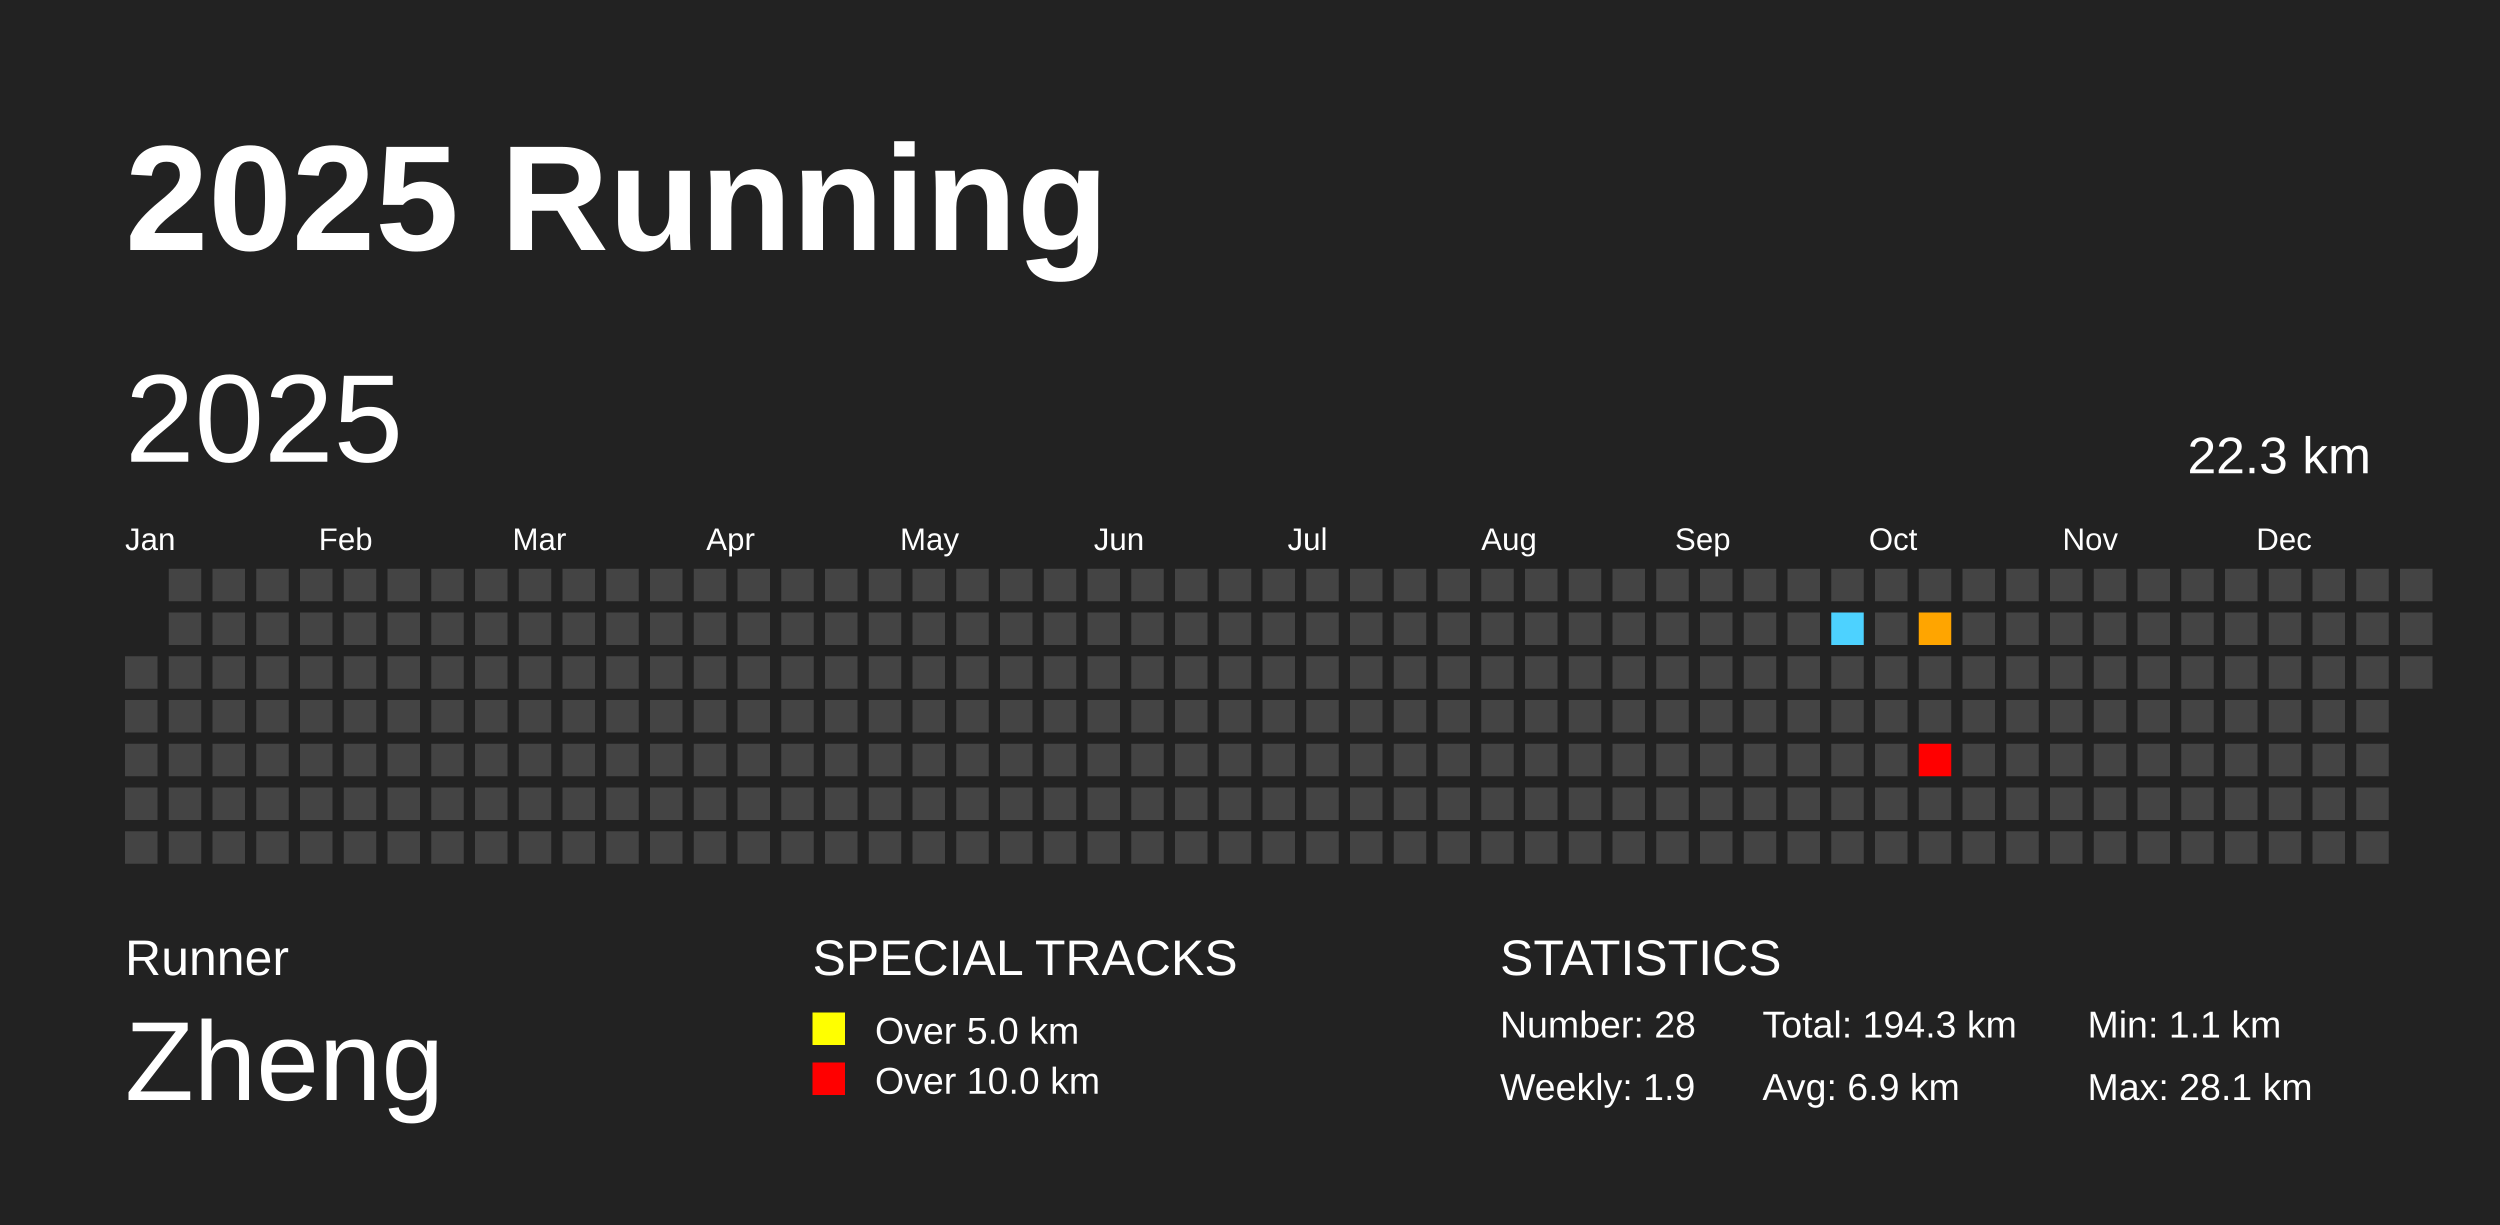
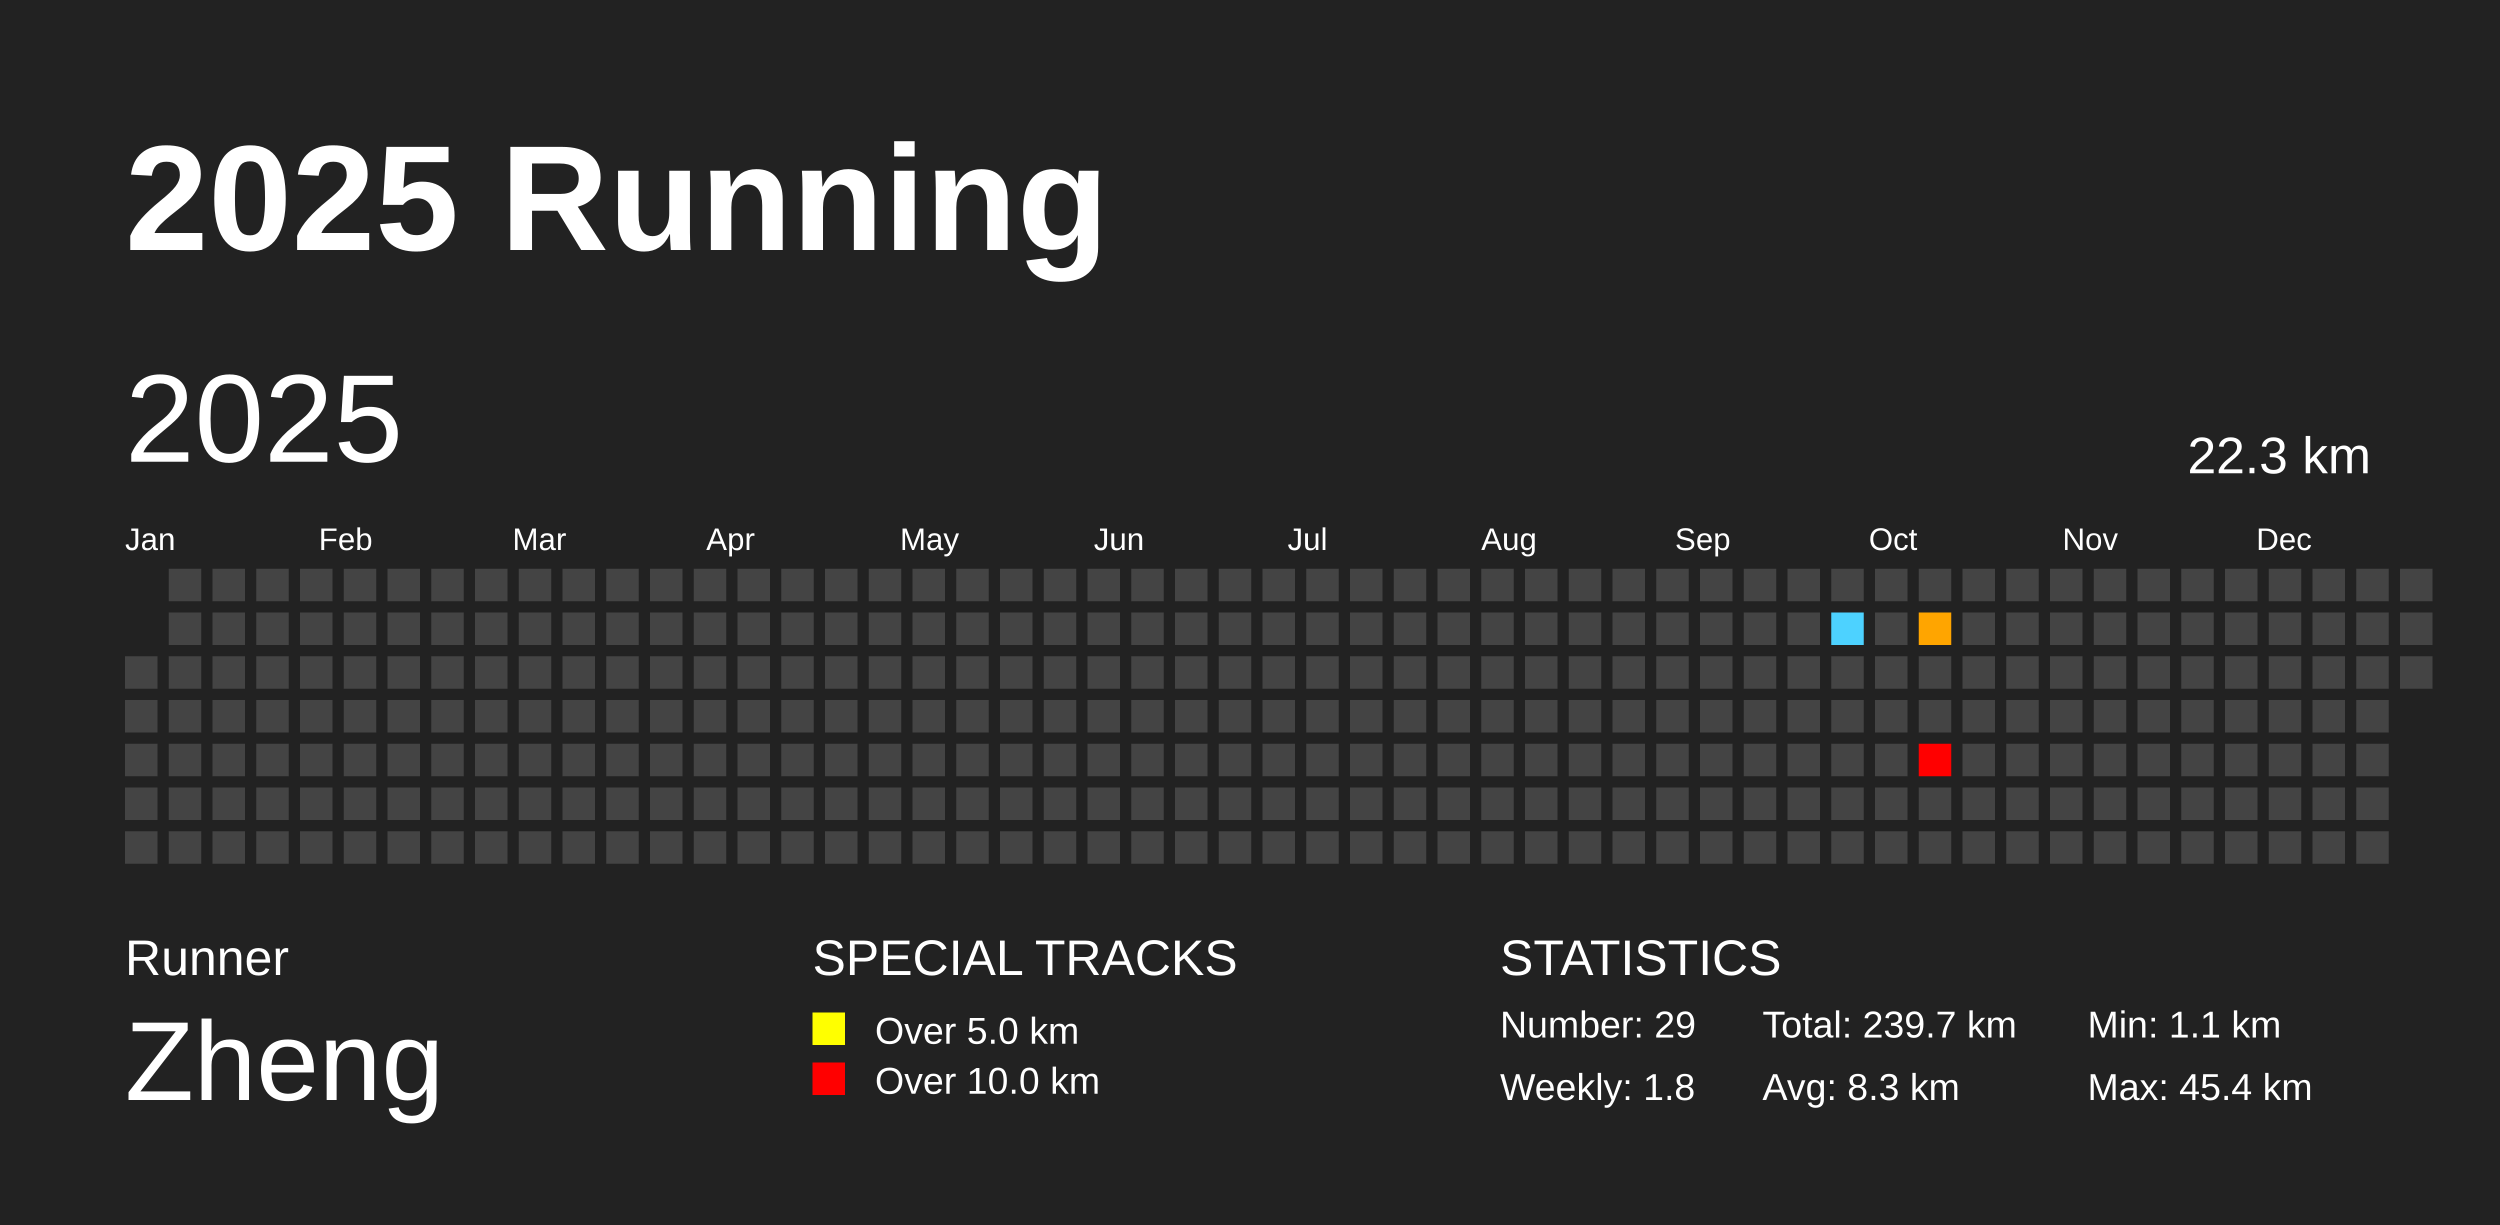
<svg xmlns="http://www.w3.org/2000/svg" baseProfile="full" height="98mm" version="1.1" viewBox="0,0,200,98" width="200mm">
  <defs />
  <rect fill="#222222" height="98" width="200" x="0" y="0" />
  <text fill="#FFFFFF" style="font-size:12px; font-family:Arial; font-weight:bold;" x="10" y="20">2025 Running</text>
  <text fill="#FFFFFF" style="font-size:4px; font-family:Arial" x="10" y="78">Runner</text>
  <text fill="#FFFFFF" style="font-size:9px; font-family:Arial" x="10" y="88">Zheng</text>
  <text fill="#FFFFFF" style="font-size:4px; font-family:Arial" x="65" y="78">SPECIAL TRACKS</text>
  <rect fill="yellow" height="2.6" width="2.6" x="65" y="81" />
  <text fill="#FFFFFF" style="font-size:3px; font-family:Arial" x="70" y="83.5">Over 5.0 km</text>
  <rect fill="red" height="2.6" width="2.6" x="65" y="85" />
  <text fill="#FFFFFF" style="font-size:3px; font-family:Arial" x="70" y="87.5">Over 10.0 km</text>
  <text fill="#FFFFFF" style="font-size:4px; font-family:Arial" x="120" y="78">STATISTICS</text>
-   <text fill="#FFFFFF" style="font-size:3px; font-family:Arial" x="120" y="83">Number: 28</text>
-   <text fill="#FFFFFF" style="font-size:3px; font-family:Arial" x="120" y="88">Weekly: 1.9</text>
-   <text fill="#FFFFFF" style="font-size:3px; font-family:Arial" x="141" y="83">Total: 194.3 km</text>
-   <text fill="#FFFFFF" style="font-size:3px; font-family:Arial" x="141" y="88">Avg: 6.9 km</text>
+   <text fill="#FFFFFF" style="font-size:3px; font-family:Arial" x="120" y="83">Number: 29</text>
+   <text fill="#FFFFFF" style="font-size:3px; font-family:Arial" x="120" y="88">Weekly: 1.8</text>
+   <text fill="#FFFFFF" style="font-size:3px; font-family:Arial" x="141" y="83">Total: 239.7 km</text>
+   <text fill="#FFFFFF" style="font-size:3px; font-family:Arial" x="141" y="88">Avg: 8.3 km</text>
  <text fill="#FFFFFF" style="font-size:3px; font-family:Arial" x="167" y="83">Min: 1.1 km</text>
-   <text fill="#FFFFFF" style="font-size:3px; font-family:Arial" x="167" y="88">Max: 28.1 km</text>
+   <text fill="#FFFFFF" style="font-size:3px; font-family:Arial" x="167" y="88">Max: 45.4 km</text>
  <text dominant-baseline="hanging" fill="#FFFFFF" style="font-size:10.0px; font-family:Arial;" x="10" y="30">2025</text>
  <text dominant-baseline="hanging" fill="#FFFFFF" style="font-size:4.125px; font-family:Arial;" x="175" y="35">22.3 km</text>
  <text fill="#FFFFFF" style="font-size:2.5px; font-family:Arial" x="10.0" y="44">Jan</text>
  <text fill="#FFFFFF" style="font-size:2.5px; font-family:Arial" x="25.5" y="44">Feb</text>
  <text fill="#FFFFFF" style="font-size:2.5px; font-family:Arial" x="41.0" y="44">Mar</text>
  <text fill="#FFFFFF" style="font-size:2.5px; font-family:Arial" x="56.5" y="44">Apr</text>
  <text fill="#FFFFFF" style="font-size:2.5px; font-family:Arial" x="72.0" y="44">May</text>
  <text fill="#FFFFFF" style="font-size:2.5px; font-family:Arial" x="87.5" y="44">Jun</text>
  <text fill="#FFFFFF" style="font-size:2.5px; font-family:Arial" x="103.0" y="44">Jul</text>
  <text fill="#FFFFFF" style="font-size:2.5px; font-family:Arial" x="118.5" y="44">Aug</text>
  <text fill="#FFFFFF" style="font-size:2.5px; font-family:Arial" x="134.0" y="44">Sep</text>
  <text fill="#FFFFFF" style="font-size:2.5px; font-family:Arial" x="149.5" y="44">Oct</text>
  <text fill="#FFFFFF" style="font-size:2.5px; font-family:Arial" x="165.0" y="44">Nov</text>
  <text fill="#FFFFFF" style="font-size:2.5px; font-family:Arial" x="180.5" y="44">Dec</text>
  <rect fill="#444444" height="2.6" width="2.6" x="10.0" y="52.5" />
  <rect fill="#444444" height="2.6" width="2.6" x="10.0" y="56.0" />
  <rect fill="#444444" height="2.6" width="2.6" x="10.0" y="59.5" />
  <rect fill="#444444" height="2.6" width="2.6" x="10.0" y="63.0" />
  <rect fill="#444444" height="2.6" width="2.6" x="10.0" y="66.5" />
  <rect fill="#444444" height="2.6" width="2.6" x="13.5" y="45.5" />
  <rect fill="#444444" height="2.6" width="2.6" x="13.5" y="49.0" />
  <rect fill="#444444" height="2.6" width="2.6" x="13.5" y="52.5" />
  <rect fill="#444444" height="2.6" width="2.6" x="13.5" y="56.0" />
  <rect fill="#444444" height="2.6" width="2.6" x="13.5" y="59.5" />
  <rect fill="#444444" height="2.6" width="2.6" x="13.5" y="63.0" />
  <rect fill="#444444" height="2.6" width="2.6" x="13.5" y="66.5" />
  <rect fill="#444444" height="2.6" width="2.6" x="17.0" y="45.5" />
  <rect fill="#444444" height="2.6" width="2.6" x="17.0" y="49.0" />
  <rect fill="#444444" height="2.6" width="2.6" x="17.0" y="52.5" />
  <rect fill="#444444" height="2.6" width="2.6" x="17.0" y="56.0" />
  <rect fill="#444444" height="2.6" width="2.6" x="17.0" y="59.5" />
  <rect fill="#444444" height="2.6" width="2.6" x="17.0" y="63.0" />
  <rect fill="#444444" height="2.6" width="2.6" x="17.0" y="66.5" />
  <rect fill="#444444" height="2.6" width="2.6" x="20.5" y="45.5" />
  <rect fill="#444444" height="2.6" width="2.6" x="20.5" y="49.0" />
  <rect fill="#444444" height="2.6" width="2.6" x="20.5" y="52.5" />
  <rect fill="#444444" height="2.6" width="2.6" x="20.5" y="56.0" />
  <rect fill="#444444" height="2.6" width="2.6" x="20.5" y="59.5" />
  <rect fill="#444444" height="2.6" width="2.6" x="20.5" y="63.0" />
  <rect fill="#444444" height="2.6" width="2.6" x="20.5" y="66.5" />
  <rect fill="#444444" height="2.6" width="2.6" x="24.0" y="45.5" />
  <rect fill="#444444" height="2.6" width="2.6" x="24.0" y="49.0" />
  <rect fill="#444444" height="2.6" width="2.6" x="24.0" y="52.5" />
  <rect fill="#444444" height="2.6" width="2.6" x="24.0" y="56.0" />
  <rect fill="#444444" height="2.6" width="2.6" x="24.0" y="59.5" />
  <rect fill="#444444" height="2.6" width="2.6" x="24.0" y="63.0" />
  <rect fill="#444444" height="2.6" width="2.6" x="24.0" y="66.5" />
  <rect fill="#444444" height="2.6" width="2.6" x="27.5" y="45.5" />
  <rect fill="#444444" height="2.6" width="2.6" x="27.5" y="49.0" />
  <rect fill="#444444" height="2.6" width="2.6" x="27.5" y="52.5" />
  <rect fill="#444444" height="2.6" width="2.6" x="27.5" y="56.0" />
  <rect fill="#444444" height="2.6" width="2.6" x="27.5" y="59.5" />
  <rect fill="#444444" height="2.6" width="2.6" x="27.5" y="63.0" />
  <rect fill="#444444" height="2.6" width="2.6" x="27.5" y="66.5" />
  <rect fill="#444444" height="2.6" width="2.6" x="31.0" y="45.5" />
  <rect fill="#444444" height="2.6" width="2.6" x="31.0" y="49.0" />
  <rect fill="#444444" height="2.6" width="2.6" x="31.0" y="52.5" />
  <rect fill="#444444" height="2.6" width="2.6" x="31.0" y="56.0" />
  <rect fill="#444444" height="2.6" width="2.6" x="31.0" y="59.5" />
  <rect fill="#444444" height="2.6" width="2.6" x="31.0" y="63.0" />
  <rect fill="#444444" height="2.6" width="2.6" x="31.0" y="66.5" />
  <rect fill="#444444" height="2.6" width="2.6" x="34.5" y="45.5" />
  <rect fill="#444444" height="2.6" width="2.6" x="34.5" y="49.0" />
  <rect fill="#444444" height="2.6" width="2.6" x="34.5" y="52.5" />
  <rect fill="#444444" height="2.6" width="2.6" x="34.5" y="56.0" />
  <rect fill="#444444" height="2.6" width="2.6" x="34.5" y="59.5" />
  <rect fill="#444444" height="2.6" width="2.6" x="34.5" y="63.0" />
  <rect fill="#444444" height="2.6" width="2.6" x="34.5" y="66.5" />
  <rect fill="#444444" height="2.6" width="2.6" x="38.0" y="45.5" />
  <rect fill="#444444" height="2.6" width="2.6" x="38.0" y="49.0" />
  <rect fill="#444444" height="2.6" width="2.6" x="38.0" y="52.5" />
  <rect fill="#444444" height="2.6" width="2.6" x="38.0" y="56.0" />
  <rect fill="#444444" height="2.6" width="2.6" x="38.0" y="59.5" />
  <rect fill="#444444" height="2.6" width="2.6" x="38.0" y="63.0" />
  <rect fill="#444444" height="2.6" width="2.6" x="38.0" y="66.5" />
  <rect fill="#444444" height="2.6" width="2.6" x="41.5" y="45.5" />
  <rect fill="#444444" height="2.6" width="2.6" x="41.5" y="49.0" />
  <rect fill="#444444" height="2.6" width="2.6" x="41.5" y="52.5" />
  <rect fill="#444444" height="2.6" width="2.6" x="41.5" y="56.0" />
  <rect fill="#444444" height="2.6" width="2.6" x="41.5" y="59.5" />
  <rect fill="#444444" height="2.6" width="2.6" x="41.5" y="63.0" />
  <rect fill="#444444" height="2.6" width="2.6" x="41.5" y="66.5" />
  <rect fill="#444444" height="2.6" width="2.6" x="45.0" y="45.5" />
  <rect fill="#444444" height="2.6" width="2.6" x="45.0" y="49.0" />
  <rect fill="#444444" height="2.6" width="2.6" x="45.0" y="52.5" />
  <rect fill="#444444" height="2.6" width="2.6" x="45.0" y="56.0" />
  <rect fill="#444444" height="2.6" width="2.6" x="45.0" y="59.5" />
  <rect fill="#444444" height="2.6" width="2.6" x="45.0" y="63.0" />
  <rect fill="#444444" height="2.6" width="2.6" x="45.0" y="66.5" />
  <rect fill="#444444" height="2.6" width="2.6" x="48.5" y="45.5" />
  <rect fill="#444444" height="2.6" width="2.6" x="48.5" y="49.0" />
  <rect fill="#444444" height="2.6" width="2.6" x="48.5" y="52.5" />
  <rect fill="#444444" height="2.6" width="2.6" x="48.5" y="56.0" />
  <rect fill="#444444" height="2.6" width="2.6" x="48.5" y="59.5" />
  <rect fill="#444444" height="2.6" width="2.6" x="48.5" y="63.0" />
  <rect fill="#444444" height="2.6" width="2.6" x="48.5" y="66.5" />
  <rect fill="#444444" height="2.6" width="2.6" x="52.0" y="45.5" />
  <rect fill="#444444" height="2.6" width="2.6" x="52.0" y="49.0" />
  <rect fill="#444444" height="2.6" width="2.6" x="52.0" y="52.5" />
  <rect fill="#444444" height="2.6" width="2.6" x="52.0" y="56.0" />
  <rect fill="#444444" height="2.6" width="2.6" x="52.0" y="59.5" />
  <rect fill="#444444" height="2.6" width="2.6" x="52.0" y="63.0" />
  <rect fill="#444444" height="2.6" width="2.6" x="52.0" y="66.5" />
  <rect fill="#444444" height="2.6" width="2.6" x="55.5" y="45.5" />
  <rect fill="#444444" height="2.6" width="2.6" x="55.5" y="49.0" />
  <rect fill="#444444" height="2.6" width="2.6" x="55.5" y="52.5" />
  <rect fill="#444444" height="2.6" width="2.6" x="55.5" y="56.0" />
  <rect fill="#444444" height="2.6" width="2.6" x="55.5" y="59.5" />
  <rect fill="#444444" height="2.6" width="2.6" x="55.5" y="63.0" />
  <rect fill="#444444" height="2.6" width="2.6" x="55.5" y="66.5" />
  <rect fill="#444444" height="2.6" width="2.6" x="59.0" y="45.5" />
  <rect fill="#444444" height="2.6" width="2.6" x="59.0" y="49.0" />
  <rect fill="#444444" height="2.6" width="2.6" x="59.0" y="52.5" />
  <rect fill="#444444" height="2.6" width="2.6" x="59.0" y="56.0" />
  <rect fill="#444444" height="2.6" width="2.6" x="59.0" y="59.5" />
  <rect fill="#444444" height="2.6" width="2.6" x="59.0" y="63.0" />
  <rect fill="#444444" height="2.6" width="2.6" x="59.0" y="66.5" />
  <rect fill="#444444" height="2.6" width="2.6" x="62.5" y="45.5" />
  <rect fill="#444444" height="2.6" width="2.6" x="62.5" y="49.0" />
  <rect fill="#444444" height="2.6" width="2.6" x="62.5" y="52.5" />
  <rect fill="#444444" height="2.6" width="2.6" x="62.5" y="56.0" />
  <rect fill="#444444" height="2.6" width="2.6" x="62.5" y="59.5" />
  <rect fill="#444444" height="2.6" width="2.6" x="62.5" y="63.0" />
  <rect fill="#444444" height="2.6" width="2.6" x="62.5" y="66.5" />
  <rect fill="#444444" height="2.6" width="2.6" x="66.0" y="45.5" />
  <rect fill="#444444" height="2.6" width="2.6" x="66.0" y="49.0" />
  <rect fill="#444444" height="2.6" width="2.6" x="66.0" y="52.5" />
  <rect fill="#444444" height="2.6" width="2.6" x="66.0" y="56.0" />
  <rect fill="#444444" height="2.6" width="2.6" x="66.0" y="59.5" />
  <rect fill="#444444" height="2.6" width="2.6" x="66.0" y="63.0" />
  <rect fill="#444444" height="2.6" width="2.6" x="66.0" y="66.5" />
  <rect fill="#444444" height="2.6" width="2.6" x="69.5" y="45.5" />
  <rect fill="#444444" height="2.6" width="2.6" x="69.5" y="49.0" />
  <rect fill="#444444" height="2.6" width="2.6" x="69.5" y="52.5" />
  <rect fill="#444444" height="2.6" width="2.6" x="69.5" y="56.0" />
  <rect fill="#444444" height="2.6" width="2.6" x="69.5" y="59.5" />
  <rect fill="#444444" height="2.6" width="2.6" x="69.5" y="63.0" />
  <rect fill="#444444" height="2.6" width="2.6" x="69.5" y="66.5" />
  <rect fill="#444444" height="2.6" width="2.6" x="73.0" y="45.5" />
  <rect fill="#444444" height="2.6" width="2.6" x="73.0" y="49.0" />
  <rect fill="#444444" height="2.6" width="2.6" x="73.0" y="52.5" />
  <rect fill="#444444" height="2.6" width="2.6" x="73.0" y="56.0" />
  <rect fill="#444444" height="2.6" width="2.6" x="73.0" y="59.5" />
  <rect fill="#444444" height="2.6" width="2.6" x="73.0" y="63.0" />
  <rect fill="#444444" height="2.6" width="2.6" x="73.0" y="66.5" />
  <rect fill="#444444" height="2.6" width="2.6" x="76.5" y="45.5" />
  <rect fill="#444444" height="2.6" width="2.6" x="76.5" y="49.0" />
  <rect fill="#444444" height="2.6" width="2.6" x="76.5" y="52.5" />
  <rect fill="#444444" height="2.6" width="2.6" x="76.5" y="56.0" />
  <rect fill="#444444" height="2.6" width="2.6" x="76.5" y="59.5" />
  <rect fill="#444444" height="2.6" width="2.6" x="76.5" y="63.0" />
  <rect fill="#444444" height="2.6" width="2.6" x="76.5" y="66.5" />
  <rect fill="#444444" height="2.6" width="2.6" x="80.0" y="45.5" />
  <rect fill="#444444" height="2.6" width="2.6" x="80.0" y="49.0" />
  <rect fill="#444444" height="2.6" width="2.6" x="80.0" y="52.5" />
  <rect fill="#444444" height="2.6" width="2.6" x="80.0" y="56.0" />
  <rect fill="#444444" height="2.6" width="2.6" x="80.0" y="59.5" />
  <rect fill="#444444" height="2.6" width="2.6" x="80.0" y="63.0" />
  <rect fill="#444444" height="2.6" width="2.6" x="80.0" y="66.5" />
  <rect fill="#444444" height="2.6" width="2.6" x="83.5" y="45.5" />
  <rect fill="#444444" height="2.6" width="2.6" x="83.5" y="49.0" />
  <rect fill="#444444" height="2.6" width="2.6" x="83.5" y="52.5" />
  <rect fill="#444444" height="2.6" width="2.6" x="83.5" y="56.0" />
  <rect fill="#444444" height="2.6" width="2.6" x="83.5" y="59.5" />
  <rect fill="#444444" height="2.6" width="2.6" x="83.5" y="63.0" />
  <rect fill="#444444" height="2.6" width="2.6" x="83.5" y="66.5" />
  <rect fill="#444444" height="2.6" width="2.6" x="87.0" y="45.5" />
  <rect fill="#444444" height="2.6" width="2.6" x="87.0" y="49.0" />
  <rect fill="#444444" height="2.6" width="2.6" x="87.0" y="52.5" />
  <rect fill="#444444" height="2.6" width="2.6" x="87.0" y="56.0" />
  <rect fill="#444444" height="2.6" width="2.6" x="87.0" y="59.5" />
  <rect fill="#444444" height="2.6" width="2.6" x="87.0" y="63.0" />
  <rect fill="#444444" height="2.6" width="2.6" x="87.0" y="66.5" />
  <rect fill="#444444" height="2.6" width="2.6" x="90.5" y="45.5" />
  <rect fill="#444444" height="2.6" width="2.6" x="90.5" y="49.0" />
  <rect fill="#444444" height="2.6" width="2.6" x="90.5" y="52.5" />
  <rect fill="#444444" height="2.6" width="2.6" x="90.5" y="56.0" />
  <rect fill="#444444" height="2.6" width="2.6" x="90.5" y="59.5" />
  <rect fill="#444444" height="2.6" width="2.6" x="90.5" y="63.0" />
  <rect fill="#444444" height="2.6" width="2.6" x="90.5" y="66.5" />
  <rect fill="#444444" height="2.6" width="2.6" x="94.0" y="45.5" />
  <rect fill="#444444" height="2.6" width="2.6" x="94.0" y="49.0" />
  <rect fill="#444444" height="2.6" width="2.6" x="94.0" y="52.5" />
  <rect fill="#444444" height="2.6" width="2.6" x="94.0" y="56.0" />
  <rect fill="#444444" height="2.6" width="2.6" x="94.0" y="59.5" />
  <rect fill="#444444" height="2.6" width="2.6" x="94.0" y="63.0" />
  <rect fill="#444444" height="2.6" width="2.6" x="94.0" y="66.5" />
  <rect fill="#444444" height="2.6" width="2.6" x="97.5" y="45.5" />
  <rect fill="#444444" height="2.6" width="2.6" x="97.5" y="49.0" />
  <rect fill="#444444" height="2.6" width="2.6" x="97.5" y="52.5" />
  <rect fill="#444444" height="2.6" width="2.6" x="97.5" y="56.0" />
  <rect fill="#444444" height="2.6" width="2.6" x="97.5" y="59.5" />
  <rect fill="#444444" height="2.6" width="2.6" x="97.5" y="63.0" />
  <rect fill="#444444" height="2.6" width="2.6" x="97.5" y="66.5" />
  <rect fill="#444444" height="2.6" width="2.6" x="101.0" y="45.5" />
  <rect fill="#444444" height="2.6" width="2.6" x="101.0" y="49.0" />
  <rect fill="#444444" height="2.6" width="2.6" x="101.0" y="52.5" />
  <rect fill="#444444" height="2.6" width="2.6" x="101.0" y="56.0" />
  <rect fill="#444444" height="2.6" width="2.6" x="101.0" y="59.5" />
  <rect fill="#444444" height="2.6" width="2.6" x="101.0" y="63.0" />
  <rect fill="#444444" height="2.6" width="2.6" x="101.0" y="66.5" />
  <rect fill="#444444" height="2.6" width="2.6" x="104.5" y="45.5" />
  <rect fill="#444444" height="2.6" width="2.6" x="104.5" y="49.0" />
  <rect fill="#444444" height="2.6" width="2.6" x="104.5" y="52.5" />
  <rect fill="#444444" height="2.6" width="2.6" x="104.5" y="56.0" />
  <rect fill="#444444" height="2.6" width="2.6" x="104.5" y="59.5" />
  <rect fill="#444444" height="2.6" width="2.6" x="104.5" y="63.0" />
  <rect fill="#444444" height="2.6" width="2.6" x="104.5" y="66.5" />
  <rect fill="#444444" height="2.6" width="2.6" x="108.0" y="45.5" />
  <rect fill="#444444" height="2.6" width="2.6" x="108.0" y="49.0" />
  <rect fill="#444444" height="2.6" width="2.6" x="108.0" y="52.5" />
  <rect fill="#444444" height="2.6" width="2.6" x="108.0" y="56.0" />
  <rect fill="#444444" height="2.6" width="2.6" x="108.0" y="59.5" />
  <rect fill="#444444" height="2.6" width="2.6" x="108.0" y="63.0" />
  <rect fill="#444444" height="2.6" width="2.6" x="108.0" y="66.5" />
  <rect fill="#444444" height="2.6" width="2.6" x="111.5" y="45.5" />
  <rect fill="#444444" height="2.6" width="2.6" x="111.5" y="49.0" />
  <rect fill="#444444" height="2.6" width="2.6" x="111.5" y="52.5" />
  <rect fill="#444444" height="2.6" width="2.6" x="111.5" y="56.0" />
  <rect fill="#444444" height="2.6" width="2.6" x="111.5" y="59.5" />
  <rect fill="#444444" height="2.6" width="2.6" x="111.5" y="63.0" />
  <rect fill="#444444" height="2.6" width="2.6" x="111.5" y="66.5" />
  <rect fill="#444444" height="2.6" width="2.6" x="115.0" y="45.5" />
  <rect fill="#444444" height="2.6" width="2.6" x="115.0" y="49.0" />
  <rect fill="#444444" height="2.6" width="2.6" x="115.0" y="52.5" />
  <rect fill="#444444" height="2.6" width="2.6" x="115.0" y="56.0" />
  <rect fill="#444444" height="2.6" width="2.6" x="115.0" y="59.5" />
  <rect fill="#444444" height="2.6" width="2.6" x="115.0" y="63.0" />
  <rect fill="#444444" height="2.6" width="2.6" x="115.0" y="66.5" />
  <rect fill="#444444" height="2.6" width="2.6" x="118.5" y="45.5" />
  <rect fill="#444444" height="2.6" width="2.6" x="118.5" y="49.0" />
  <rect fill="#444444" height="2.6" width="2.6" x="118.5" y="52.5" />
  <rect fill="#444444" height="2.6" width="2.6" x="118.5" y="56.0" />
  <rect fill="#444444" height="2.6" width="2.6" x="118.5" y="59.5" />
  <rect fill="#444444" height="2.6" width="2.6" x="118.5" y="63.0" />
  <rect fill="#444444" height="2.6" width="2.6" x="118.5" y="66.5" />
  <rect fill="#444444" height="2.6" width="2.6" x="122.0" y="45.5" />
  <rect fill="#444444" height="2.6" width="2.6" x="122.0" y="49.0" />
  <rect fill="#444444" height="2.6" width="2.6" x="122.0" y="52.5" />
  <rect fill="#444444" height="2.6" width="2.6" x="122.0" y="56.0" />
  <rect fill="#444444" height="2.6" width="2.6" x="122.0" y="59.5" />
  <rect fill="#444444" height="2.6" width="2.6" x="122.0" y="63.0" />
  <rect fill="#444444" height="2.6" width="2.6" x="122.0" y="66.5" />
  <rect fill="#444444" height="2.6" width="2.6" x="125.5" y="45.5" />
  <rect fill="#444444" height="2.6" width="2.6" x="125.5" y="49.0" />
  <rect fill="#444444" height="2.6" width="2.6" x="125.5" y="52.5" />
  <rect fill="#444444" height="2.6" width="2.6" x="125.5" y="56.0" />
  <rect fill="#444444" height="2.6" width="2.6" x="125.5" y="59.5" />
  <rect fill="#444444" height="2.6" width="2.6" x="125.5" y="63.0" />
  <rect fill="#444444" height="2.6" width="2.6" x="125.5" y="66.5" />
  <rect fill="#444444" height="2.6" width="2.6" x="129.0" y="45.5" />
  <rect fill="#444444" height="2.6" width="2.6" x="129.0" y="49.0" />
  <rect fill="#444444" height="2.6" width="2.6" x="129.0" y="52.5" />
  <rect fill="#444444" height="2.6" width="2.6" x="129.0" y="56.0" />
  <rect fill="#444444" height="2.6" width="2.6" x="129.0" y="59.5" />
  <rect fill="#444444" height="2.6" width="2.6" x="129.0" y="63.0" />
  <rect fill="#444444" height="2.6" width="2.6" x="129.0" y="66.5" />
  <rect fill="#444444" height="2.6" width="2.6" x="132.5" y="45.5" />
  <rect fill="#444444" height="2.6" width="2.6" x="132.5" y="49.0" />
  <rect fill="#444444" height="2.6" width="2.6" x="132.5" y="52.5" />
  <rect fill="#444444" height="2.6" width="2.6" x="132.5" y="56.0" />
  <rect fill="#444444" height="2.6" width="2.6" x="132.5" y="59.5" />
  <rect fill="#444444" height="2.6" width="2.6" x="132.5" y="63.0" />
  <rect fill="#444444" height="2.6" width="2.6" x="132.5" y="66.5" />
  <rect fill="#444444" height="2.6" width="2.6" x="136.0" y="45.5" />
  <rect fill="#444444" height="2.6" width="2.6" x="136.0" y="49.0" />
  <rect fill="#444444" height="2.6" width="2.6" x="136.0" y="52.5" />
  <rect fill="#444444" height="2.6" width="2.6" x="136.0" y="56.0" />
  <rect fill="#444444" height="2.6" width="2.6" x="136.0" y="59.5" />
  <rect fill="#444444" height="2.6" width="2.6" x="136.0" y="63.0" />
  <rect fill="#444444" height="2.6" width="2.6" x="136.0" y="66.5" />
  <rect fill="#444444" height="2.6" width="2.6" x="139.5" y="45.5" />
  <rect fill="#444444" height="2.6" width="2.6" x="139.5" y="49.0" />
  <rect fill="#444444" height="2.6" width="2.6" x="139.5" y="52.5" />
  <rect fill="#444444" height="2.6" width="2.6" x="139.5" y="56.0" />
  <rect fill="#444444" height="2.6" width="2.6" x="139.5" y="59.5" />
  <rect fill="#444444" height="2.6" width="2.6" x="139.5" y="63.0" />
  <rect fill="#444444" height="2.6" width="2.6" x="139.5" y="66.5" />
  <rect fill="#444444" height="2.6" width="2.6" x="143.0" y="45.5" />
  <rect fill="#444444" height="2.6" width="2.6" x="143.0" y="49.0" />
  <rect fill="#444444" height="2.6" width="2.6" x="143.0" y="52.5" />
  <rect fill="#444444" height="2.6" width="2.6" x="143.0" y="56.0" />
  <rect fill="#444444" height="2.6" width="2.6" x="143.0" y="59.5" />
  <rect fill="#444444" height="2.6" width="2.6" x="143.0" y="63.0" />
  <rect fill="#444444" height="2.6" width="2.6" x="143.0" y="66.5" />
  <rect fill="#444444" height="2.6" width="2.6" x="146.5" y="45.5" />
  <rect fill="#4dd2ff" height="2.6" width="2.6" x="146.5" y="49.0" />
  <rect fill="#444444" height="2.6" width="2.6" x="146.5" y="52.5" />
  <rect fill="#444444" height="2.6" width="2.6" x="146.5" y="56.0" />
  <rect fill="#444444" height="2.6" width="2.6" x="146.5" y="59.5" />
  <rect fill="#444444" height="2.6" width="2.6" x="146.5" y="63.0" />
  <rect fill="#444444" height="2.6" width="2.6" x="146.5" y="66.5" />
  <rect fill="#444444" height="2.6" width="2.6" x="150.0" y="45.5" />
  <rect fill="#444444" height="2.6" width="2.6" x="150.0" y="49.0" />
  <rect fill="#444444" height="2.6" width="2.6" x="150.0" y="52.5" />
  <rect fill="#444444" height="2.6" width="2.6" x="150.0" y="56.0" />
  <rect fill="#444444" height="2.6" width="2.6" x="150.0" y="59.5" />
  <rect fill="#444444" height="2.6" width="2.6" x="150.0" y="63.0" />
  <rect fill="#444444" height="2.6" width="2.6" x="150.0" y="66.5" />
  <rect fill="#444444" height="2.6" width="2.6" x="153.5" y="45.5" />
  <rect fill="#ffa500" height="2.6" width="2.6" x="153.5" y="49.0" />
  <rect fill="#444444" height="2.6" width="2.6" x="153.5" y="52.5" />
  <rect fill="#444444" height="2.6" width="2.6" x="153.5" y="56.0" />
  <rect fill="red" height="2.6" width="2.6" x="153.5" y="59.5" />
  <rect fill="#444444" height="2.6" width="2.6" x="153.5" y="63.0" />
  <rect fill="#444444" height="2.6" width="2.6" x="153.5" y="66.5" />
  <rect fill="#444444" height="2.6" width="2.6" x="157.0" y="45.5" />
  <rect fill="#444444" height="2.6" width="2.6" x="157.0" y="49.0" />
  <rect fill="#444444" height="2.6" width="2.6" x="157.0" y="52.5" />
  <rect fill="#444444" height="2.6" width="2.6" x="157.0" y="56.0" />
  <rect fill="#444444" height="2.6" width="2.6" x="157.0" y="59.5" />
  <rect fill="#444444" height="2.6" width="2.6" x="157.0" y="63.0" />
  <rect fill="#444444" height="2.6" width="2.6" x="157.0" y="66.5" />
  <rect fill="#444444" height="2.6" width="2.6" x="160.5" y="45.5" />
  <rect fill="#444444" height="2.6" width="2.6" x="160.5" y="49.0" />
  <rect fill="#444444" height="2.6" width="2.6" x="160.5" y="52.5" />
  <rect fill="#444444" height="2.6" width="2.6" x="160.5" y="56.0" />
  <rect fill="#444444" height="2.6" width="2.6" x="160.5" y="59.5" />
  <rect fill="#444444" height="2.6" width="2.6" x="160.5" y="63.0" />
  <rect fill="#444444" height="2.6" width="2.6" x="160.5" y="66.5" />
  <rect fill="#444444" height="2.6" width="2.6" x="164.0" y="45.5" />
  <rect fill="#444444" height="2.6" width="2.6" x="164.0" y="49.0" />
  <rect fill="#444444" height="2.6" width="2.6" x="164.0" y="52.5" />
  <rect fill="#444444" height="2.6" width="2.6" x="164.0" y="56.0" />
  <rect fill="#444444" height="2.6" width="2.6" x="164.0" y="59.5" />
  <rect fill="#444444" height="2.6" width="2.6" x="164.0" y="63.0" />
  <rect fill="#444444" height="2.6" width="2.6" x="164.0" y="66.5" />
  <rect fill="#444444" height="2.6" width="2.6" x="167.5" y="45.5" />
  <rect fill="#444444" height="2.6" width="2.6" x="167.5" y="49.0" />
  <rect fill="#444444" height="2.6" width="2.6" x="167.5" y="52.5" />
  <rect fill="#444444" height="2.6" width="2.6" x="167.5" y="56.0" />
  <rect fill="#444444" height="2.6" width="2.6" x="167.5" y="59.5" />
  <rect fill="#444444" height="2.6" width="2.6" x="167.5" y="63.0" />
  <rect fill="#444444" height="2.6" width="2.6" x="167.5" y="66.5" />
  <rect fill="#444444" height="2.6" width="2.6" x="171.0" y="45.5" />
  <rect fill="#444444" height="2.6" width="2.6" x="171.0" y="49.0" />
  <rect fill="#444444" height="2.6" width="2.6" x="171.0" y="52.5" />
  <rect fill="#444444" height="2.6" width="2.6" x="171.0" y="56.0" />
  <rect fill="#444444" height="2.6" width="2.6" x="171.0" y="59.5" />
  <rect fill="#444444" height="2.6" width="2.6" x="171.0" y="63.0" />
  <rect fill="#444444" height="2.6" width="2.6" x="171.0" y="66.5" />
  <rect fill="#444444" height="2.6" width="2.6" x="174.5" y="45.5" />
  <rect fill="#444444" height="2.6" width="2.6" x="174.5" y="49.0" />
  <rect fill="#444444" height="2.6" width="2.6" x="174.5" y="52.5" />
  <rect fill="#444444" height="2.6" width="2.6" x="174.5" y="56.0" />
  <rect fill="#444444" height="2.6" width="2.6" x="174.5" y="59.5" />
  <rect fill="#444444" height="2.6" width="2.6" x="174.5" y="63.0" />
  <rect fill="#444444" height="2.6" width="2.6" x="174.5" y="66.5" />
  <rect fill="#444444" height="2.6" width="2.6" x="178.0" y="45.5" />
  <rect fill="#444444" height="2.6" width="2.6" x="178.0" y="49.0" />
  <rect fill="#444444" height="2.6" width="2.6" x="178.0" y="52.5" />
  <rect fill="#444444" height="2.6" width="2.6" x="178.0" y="56.0" />
  <rect fill="#444444" height="2.6" width="2.6" x="178.0" y="59.5" />
  <rect fill="#444444" height="2.6" width="2.6" x="178.0" y="63.0" />
  <rect fill="#444444" height="2.6" width="2.6" x="178.0" y="66.5" />
  <rect fill="#444444" height="2.6" width="2.6" x="181.5" y="45.5" />
  <rect fill="#444444" height="2.6" width="2.6" x="181.5" y="49.0" />
  <rect fill="#444444" height="2.6" width="2.6" x="181.5" y="52.5" />
  <rect fill="#444444" height="2.6" width="2.6" x="181.5" y="56.0" />
  <rect fill="#444444" height="2.6" width="2.6" x="181.5" y="59.5" />
  <rect fill="#444444" height="2.6" width="2.6" x="181.5" y="63.0" />
  <rect fill="#444444" height="2.6" width="2.6" x="181.5" y="66.5" />
  <rect fill="#444444" height="2.6" width="2.6" x="185.0" y="45.5" />
  <rect fill="#444444" height="2.6" width="2.6" x="185.0" y="49.0" />
  <rect fill="#444444" height="2.6" width="2.6" x="185.0" y="52.5" />
  <rect fill="#444444" height="2.6" width="2.6" x="185.0" y="56.0" />
  <rect fill="#444444" height="2.6" width="2.6" x="185.0" y="59.5" />
  <rect fill="#444444" height="2.6" width="2.6" x="185.0" y="63.0" />
  <rect fill="#444444" height="2.6" width="2.6" x="185.0" y="66.5" />
  <rect fill="#444444" height="2.6" width="2.6" x="188.5" y="45.5" />
  <rect fill="#444444" height="2.6" width="2.6" x="188.5" y="49.0" />
  <rect fill="#444444" height="2.6" width="2.6" x="188.5" y="52.5" />
  <rect fill="#444444" height="2.6" width="2.6" x="188.5" y="56.0" />
  <rect fill="#444444" height="2.6" width="2.6" x="188.5" y="59.5" />
  <rect fill="#444444" height="2.6" width="2.6" x="188.5" y="63.0" />
  <rect fill="#444444" height="2.6" width="2.6" x="188.5" y="66.5" />
  <rect fill="#444444" height="2.6" width="2.6" x="192.0" y="45.5" />
  <rect fill="#444444" height="2.6" width="2.6" x="192.0" y="49.0" />
  <rect fill="#444444" height="2.6" width="2.6" x="192.0" y="52.5" />
</svg>
